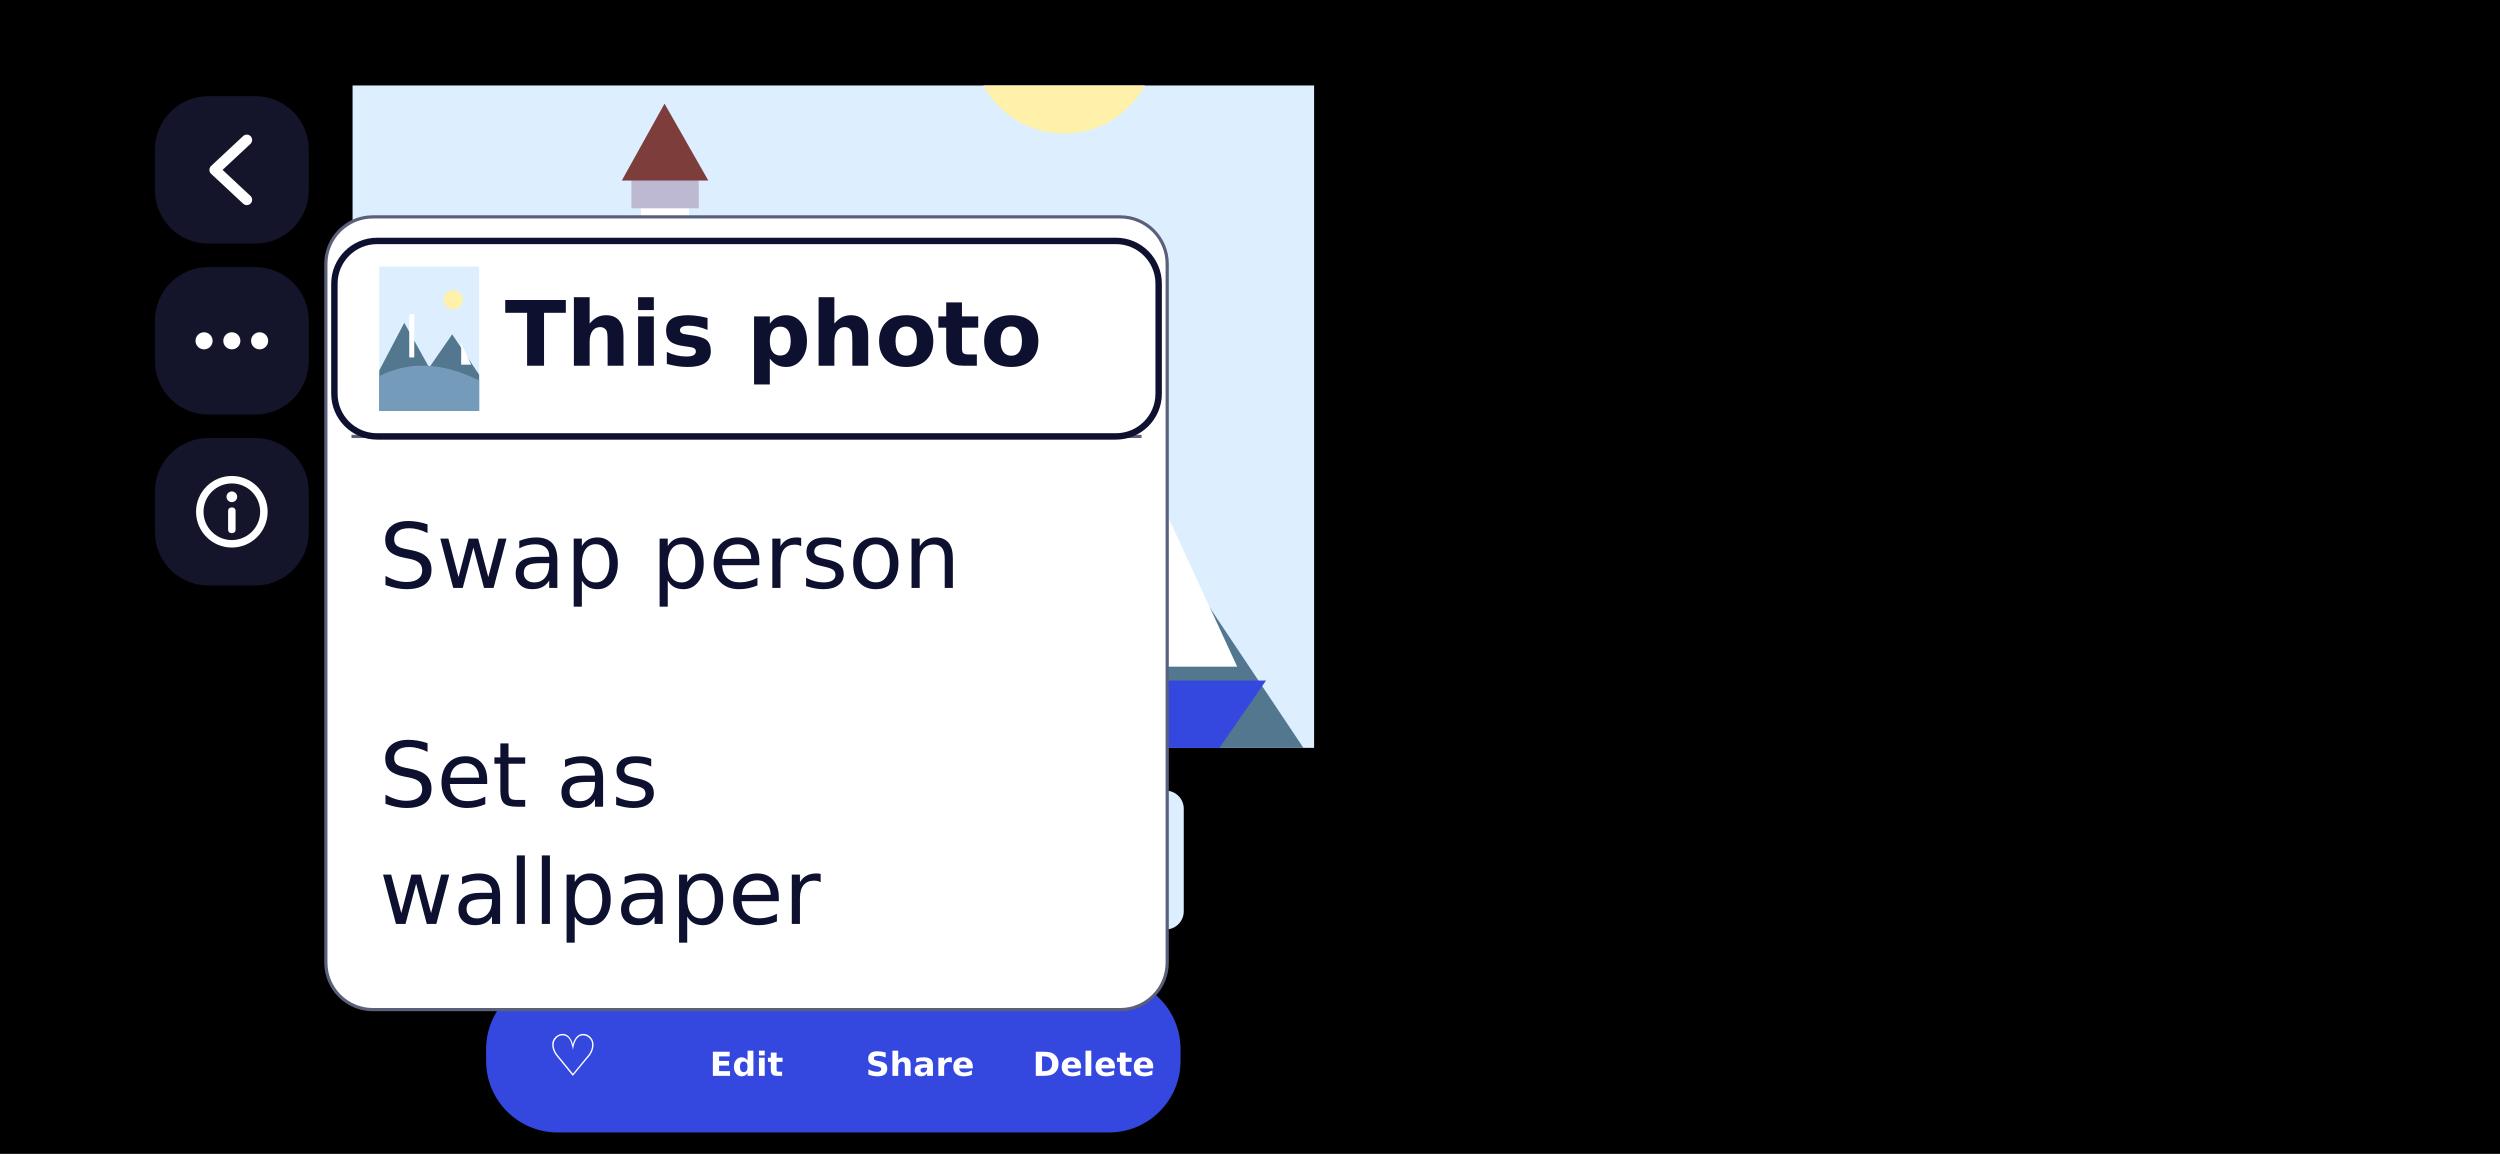
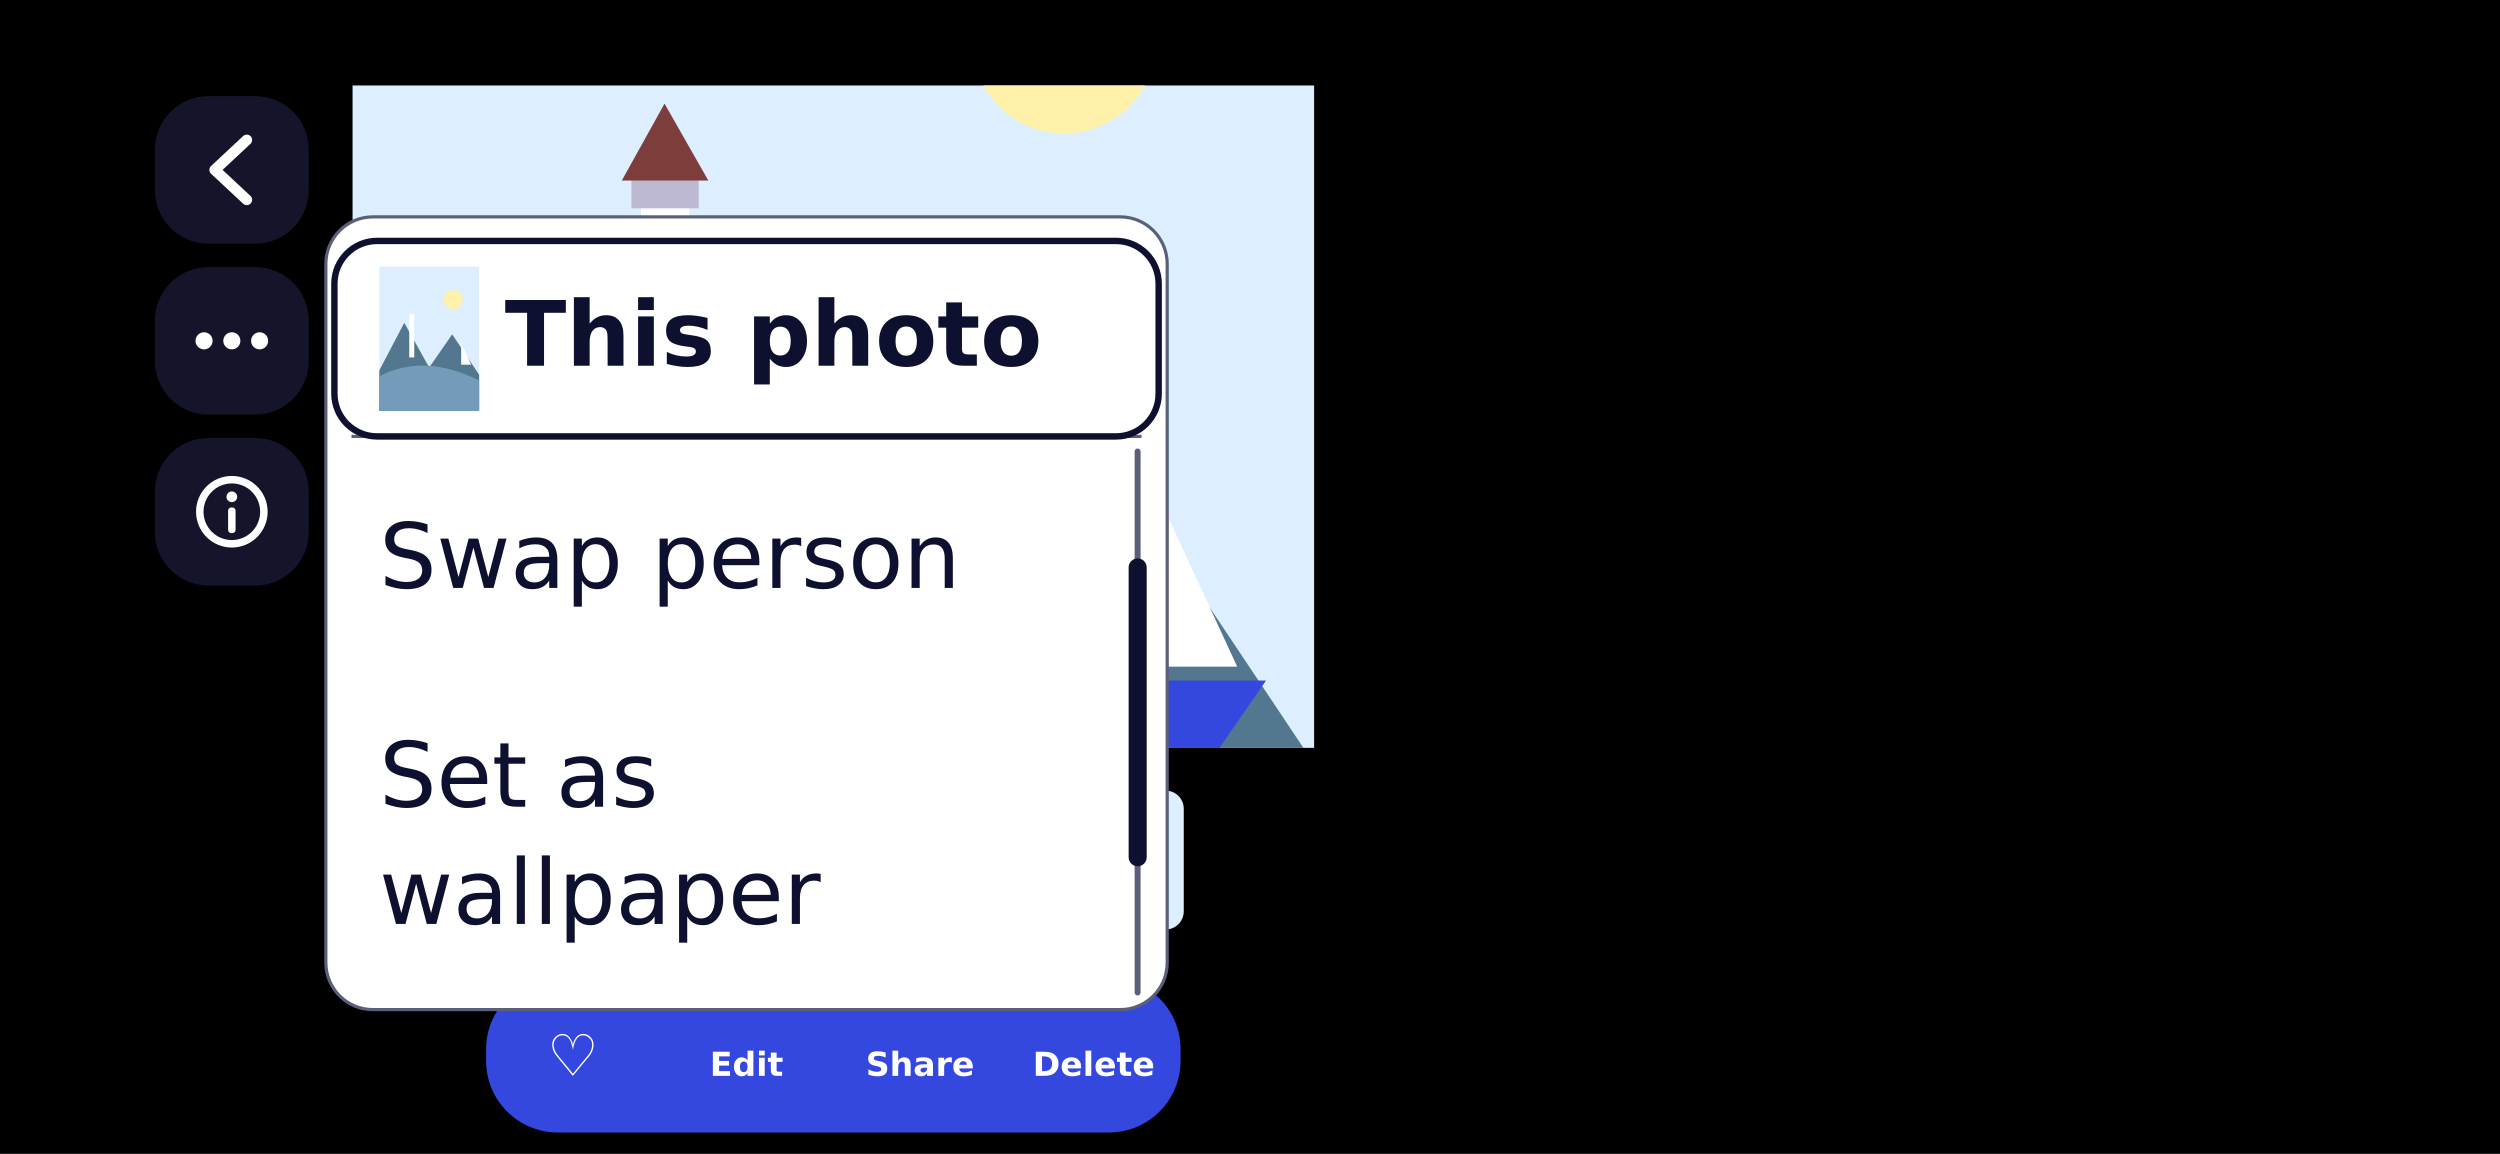
<svg xmlns="http://www.w3.org/2000/svg" width="2340" height="1080" viewBox="0 0 2340 1080">
  <rect x="0" y="0" width="2340" height="1080" rx="0" fill="#000000" />
  <svg class="art" x="330" y="80" width="900" height="620" viewBox="0 0 900 1300" preserveAspectRatio="xMidYMid slice">
    <rect width="900" height="1300" fill="#DDEEFF" />
    <circle cx="666" cy="299" r="86" fill="#FFF1AA" />
    <path d="M0 936 L225 507 L450 910 L657 611 L900 975 L900 1300 L0 1300 Z" fill="#53778E" />
    <path d="M0 988 Q405 780 900 1027 L900 1300 L0 1300 Z" fill="#759BBB" />
    <path d="M0 1144 L252 962 L576 1157 L900 1014 L900 1300 L0 1300 Z" fill="#244F61" />
    <rect x="270" y="429" width="45" height="390" fill="#FFFFFF" />
    <rect x="261" y="416" width="63" height="39" fill="#BDB9D2" />
    <rect x="270" y="520" width="45" height="33" fill="#3448E0" />
    <path d="M252 429 L292 357 L333 429 Z" fill="#7D3E3B" />
    <path d="M738 884 L738 689 L828 884 Z" fill="#FFFFFF" />
    <path d="M684 897 L855 897 L810 962 L729 962 Z" fill="#3448E0" />
  </svg>
  <rect x="145" y="90" width="144" height="138" rx="50" fill="#14152A" />
  <path d="M231 131 L201 159 L231 187" fill="none" stroke="#FFFFFF" stroke-width="10" stroke-linecap="round" stroke-linejoin="round" />
  <rect x="145" y="250" width="144" height="138" rx="50" fill="#14152A" />
  <circle cx="191" cy="319" r="8" fill="#FFFFFF" />
  <circle cx="217" cy="319" r="8" fill="#FFFFFF" />
  <circle cx="243" cy="319" r="8" fill="#FFFFFF" />
  <rect x="145" y="410" width="144" height="138" rx="50" fill="#14152A" />
  <circle cx="217" cy="479" r="30" fill="none" stroke="#FFFFFF" stroke-width="7" />
  <circle cx="217" cy="465" r="5" fill="#FFFFFF" />
  <rect x="213.5" y="475" width="7" height="24" rx="3" fill="#FFFFFF" />
  <svg class="art" x="452" y="740" width="96" height="130">
    <rect width="96" height="130" rx="17" fill="#DDEEFF" />
  </svg>
  <svg class="art" x="592" y="740" width="96" height="130">
    <rect width="96" height="130" rx="17" fill="#25325F" />
  </svg>
  <svg class="art" x="732" y="740" width="96" height="130" viewBox="0 0 900 1300" preserveAspectRatio="xMidYMid meet">
    <rect width="900" height="1300" fill="#DDEEFF" />
    <circle cx="666" cy="299" r="86" fill="#FFF1AA" />
    <path d="M0 936 L225 507 L450 910 L657 611 L900 975 L900 1300 L0 1300 Z" fill="#53778E" />
    <path d="M0 988 Q405 780 900 1027 L900 1300 L0 1300 Z" fill="#759BBB" />
    <rect x="270" y="429" width="45" height="390" fill="#FFFFFF" />
    <path d="M738 884 L738 689 L828 884 Z" fill="#FFFFFF" />
  </svg>
  <rect x="729" y="737" width="102" height="136" rx="18" fill="none" stroke="#000000" stroke-width="13" />
  <rect x="729" y="737" width="102" height="136" rx="18" fill="none" stroke="#FFFFFF" stroke-width="5.6" />
  <circle cx="780" cy="713" r="15" fill="#8C9BFF" stroke="#000000" stroke-width="6" />
  <svg class="art" x="872" y="740" width="96" height="130">
    <rect width="96" height="130" rx="17" fill="#25325F" />
  </svg>
  <svg class="art" x="1012" y="740" width="96" height="130">
    <rect width="96" height="130" rx="17" fill="#DDEEFF" />
  </svg>
  <rect x="455" y="915" width="650" height="145" rx="67" fill="#3448E0" />
  <text x="536.2" y="1007" font-family="DejaVu Sans" font-size="54" font-weight="bold" text-anchor="middle" fill="#FFFFFF" data-maxw="150.5">♡</text>
  <text x="698.8" y="1007" font-family="DejaVu Sans" font-size="31" font-weight="bold" text-anchor="middle" fill="#FFFFFF" data-maxw="150.5">Edit</text>
  <text x="861.2" y="1007" font-family="DejaVu Sans" font-size="31" font-weight="bold" text-anchor="middle" fill="#FFFFFF" data-maxw="150.5">Share</text>
  <text x="1023.8" y="1007" font-family="DejaVu Sans" font-size="31" font-weight="bold" text-anchor="middle" fill="#FFFFFF" data-maxw="150.5">Delete</text>
  <g class="modal">
    <rect x="305" y="203" width="787.5" height="742" rx="44" fill="#FFFFFF" stroke="#5A5F7A" stroke-width="3" />
    <svg class="art" x="355" y="249.5" width="93.5" height="135" viewBox="0 0 900 1300" preserveAspectRatio="xMidYMid meet">
      <rect width="900" height="1300" fill="#DDEEFF" />
      <circle cx="666" cy="299" r="86" fill="#FFF1AA" />
      <path d="M0 936 L225 507 L450 910 L657 611 L900 975 L900 1300 L0 1300 Z" fill="#53778E" />
      <path d="M0 988 Q405 780 900 1027 L900 1300 L0 1300 Z" fill="#759BBB" />
      <rect x="270" y="429" width="45" height="390" fill="#FFFFFF" />
      <path d="M738 884 L738 689 L828 884 Z" fill="#FFFFFF" />
    </svg>
    <text x="472.5" y="342.3" font-family="DejaVu Sans" font-size="84.4" font-weight="bold" text-anchor="start" fill="#0E1030" data-maxw="528.5">This photo</text>
    <rect x="329" y="407" width="739.5" height="3" rx="0" fill="#5A5F7A" />
    <clipPath id="clip1">
      <rect x="305" y="408.5" width="787.5" height="534.5" />
    </clipPath>
    <g class="scroll" clip-path="url(#clip1)" data-viewport="305,408.5,787.5,534.5">
      <g transform="translate(0 -190.9)">
        <text x="355" y="536.3" font-family="DejaVu Sans" font-size="84.4" font-weight="normal" text-anchor="start" fill="#0E1030" data-maxw="687.5">AI Edit</text>
        <text x="355" y="741.2" font-family="DejaVu Sans" font-size="84.4" font-weight="normal" text-anchor="start" fill="#0E1030" data-maxw="687.5">Swap person</text>
        <text x="355" y="946" font-family="DejaVu Sans" font-size="84.4" font-weight="normal" text-anchor="start" fill="#0E1030" data-maxw="687.5">Set as</text>
        <text x="355" y="1055.7" font-family="DejaVu Sans" font-size="84.4" font-weight="normal" text-anchor="start" fill="#0E1030" data-maxw="687.5">wallpaper</text>
        <text x="355" y="1260.6" font-family="DejaVu Sans" font-size="84.4" font-weight="normal" text-anchor="start" fill="#0E1030" data-maxw="687.5">Copy image</text>
      </g>
    </g>
+     <rect class="scroll-track" x="1062" y="419.8" width="5.6" height="512" rx="2.8" fill="#5A5F7A" />
+     <rect class="scroll-thumb" x="1056.4" y="522.7" width="16.9" height="288.1" rx="8.4" fill="#0E1030" />
    <rect x="313" y="225.5" width="771.5" height="183" rx="40" fill="none" stroke="#0E1030" stroke-width="6" />
  </g>
</svg>
